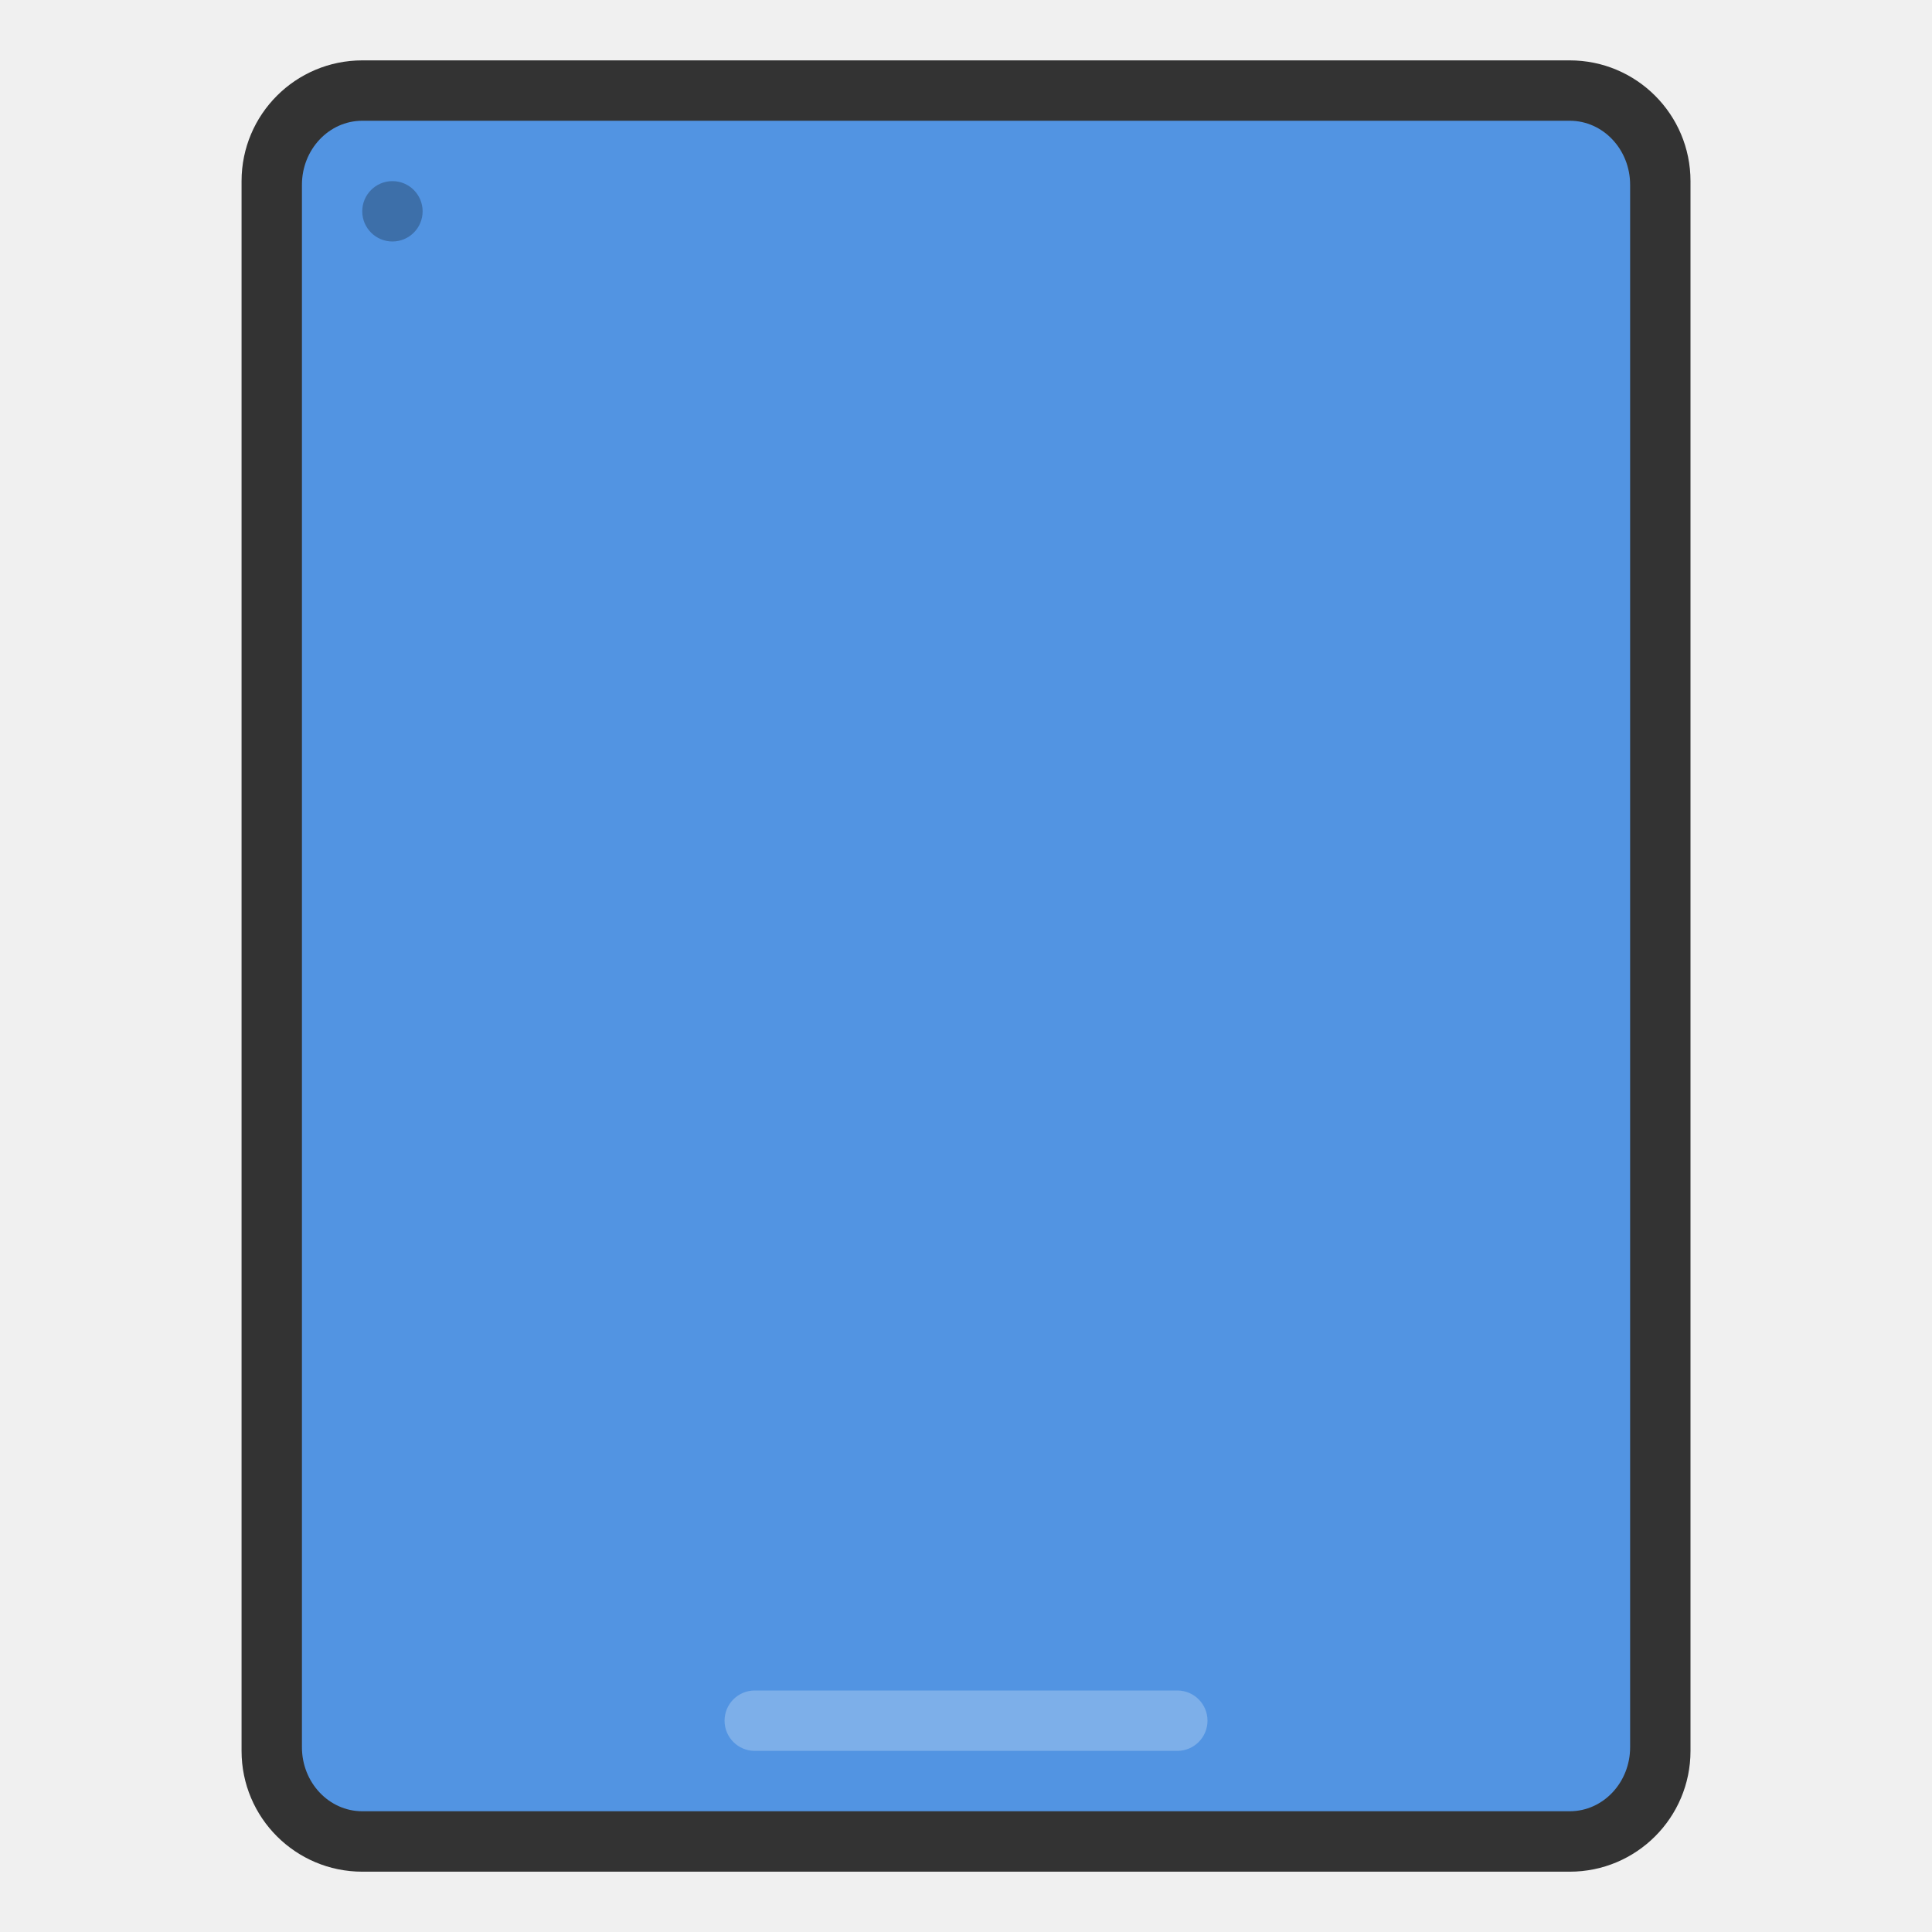
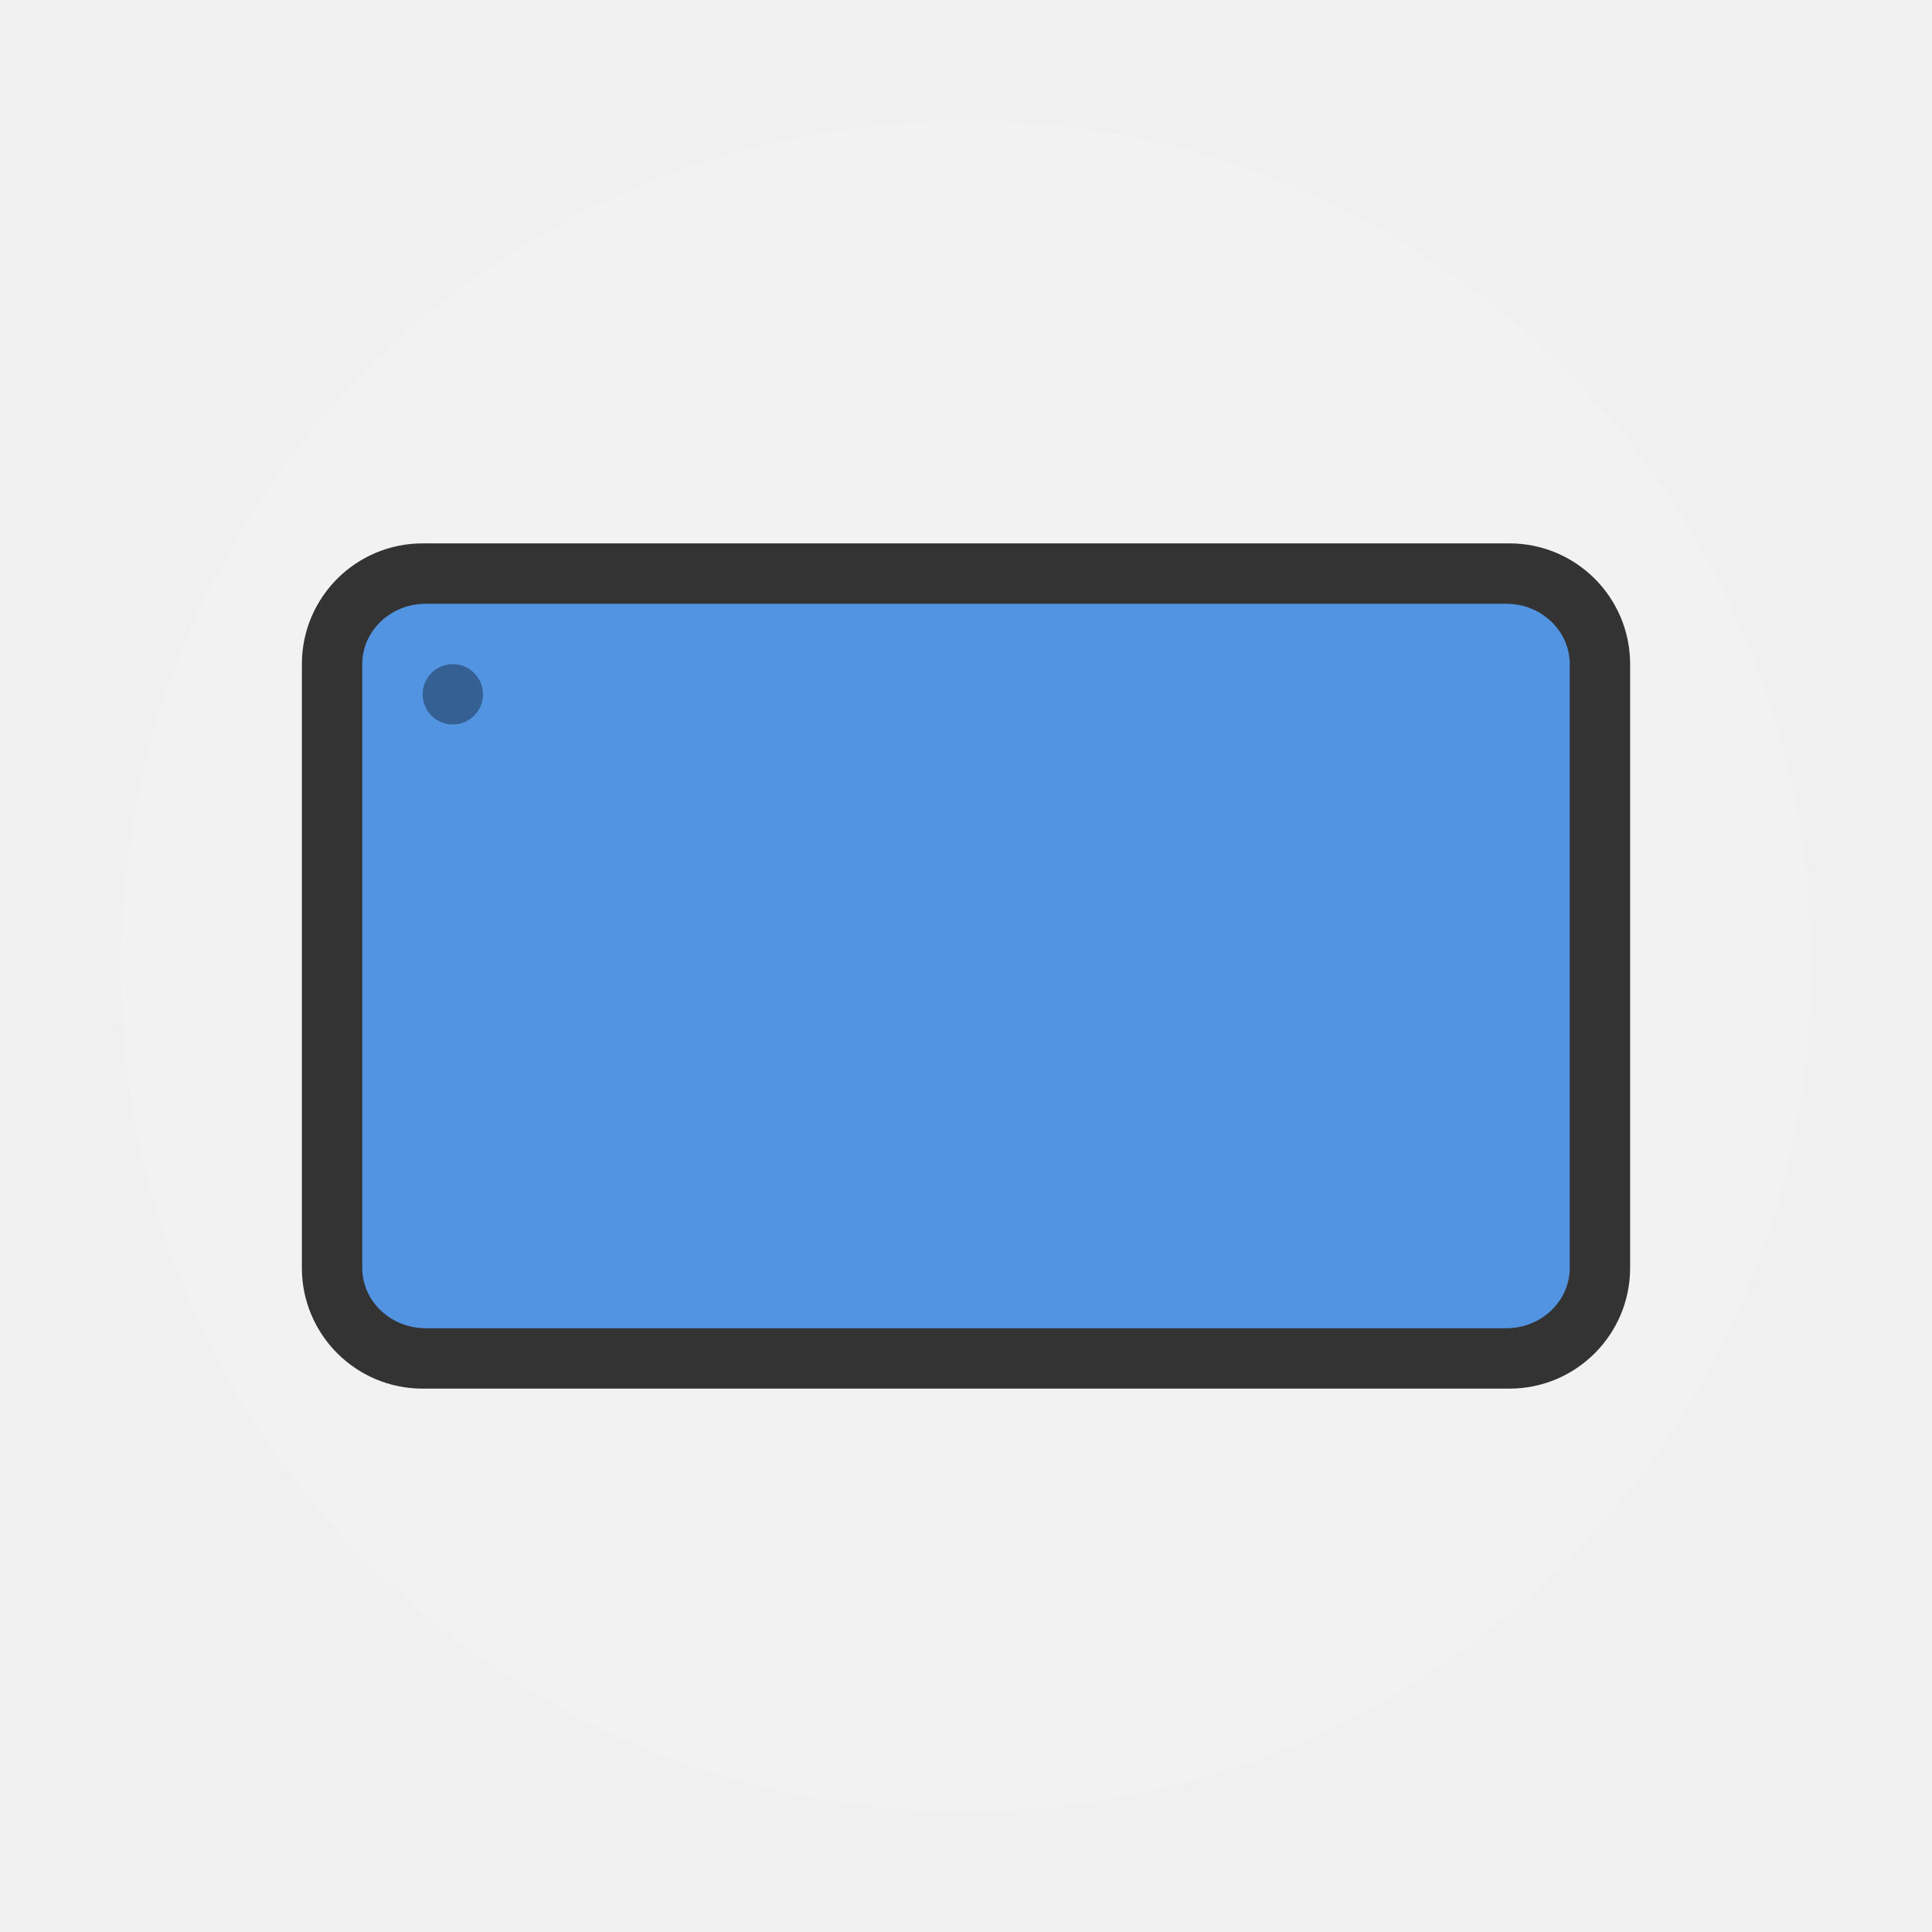
<svg xmlns="http://www.w3.org/2000/svg" width="32" height="32" version="1">
-   <rect x="4.001" y="1" width="23.999" height="30.001" rx="2" ry="2" fill="#333333" stroke-width="1.066" />
-   <rect x="5.001" y="2" width="21.999" height="28" rx="1" ry="1.061" fill="#5294e2" stroke-width="1.102" />
-   <rect x="12.001" y="28" width="7.999" height="1" rx=".5" ry=".5" fill="#ffffff" opacity=".25" stroke-width="1.404" />
-   <circle cx="6.5" cy="3.5" r=".5" fill="#000000" fill-rule="evenodd" opacity=".25" stop-color="#000000" stroke-linecap="round" stroke-linejoin="round" stroke-width="2" style="paint-order:stroke fill markers" />
+   <circle cx="16" cy="16" r="14" fill="#f2f2f2" style="paint-order:stroke fill markers" />
+   <rect transform="rotate(90)" x="9" y="-27" width="14" height="22" rx="2" ry="2" fill="#333" />
+   <rect transform="rotate(90)" x="10" y="-26" width="12" height="20" rx="1" ry="1.053" fill="#5294e2" />
+   <rect x="7" y="11" width="1" height="1" rx=".5" ry=".5" opacity=".35" style="paint-order:stroke fill markers" />
</svg>
